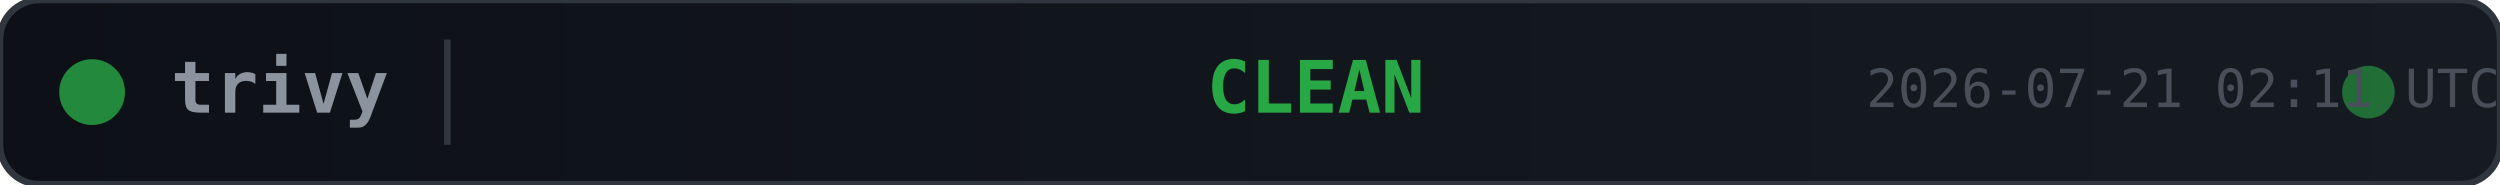
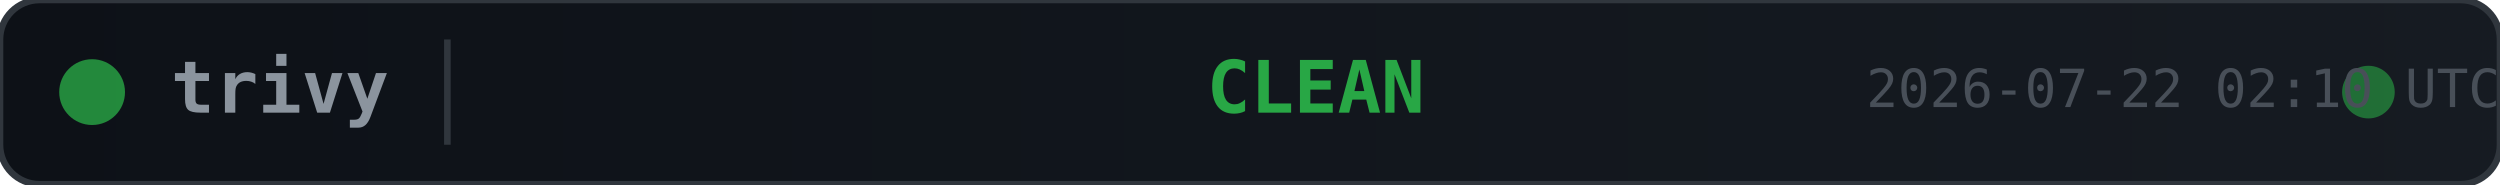
<svg xmlns="http://www.w3.org/2000/svg" width="380" height="28">
  <defs>
    <linearGradient id="bg" x1="0" y1="0" x2="1" y2="0">
      <stop offset="0%" stop-color="#0d1117" />
      <stop offset="100%" stop-color="#161b22" />
    </linearGradient>
  </defs>
  <rect width="380" height="28" rx="6" fill="url(#bg)" stroke="#30363d" stroke-width="1" />
  <circle cx="14" cy="14" r="5" fill="#28a745" opacity="0.8">
    <animate attributeName="opacity" values="0.8;0.4;0.8" dur="2s" repeatCount="indefinite" />
  </circle>
  <text x="26" y="14" fill="#8b949e" font-family="monospace" font-size="11" font-weight="600" dominant-baseline="middle">trivy</text>
  <line x1="68" y1="6" x2="68" y2="22" stroke="#30363d" stroke-width="1" />
  <text x="200" y="14" fill="#28a745" font-family="monospace" font-size="11" font-weight="700" text-anchor="middle" dominant-baseline="middle">CLEAN</text>
  <circle cx="360" cy="14" r="4" fill="#28a745" opacity="0.6">
    <animate attributeName="r" values="4;6;4" dur="1.5s" repeatCount="indefinite" />
    <animate attributeName="opacity" values="0.6;0.2;0.6" dur="1.5s" repeatCount="indefinite" />
  </circle>
-   <text x="380" y="14" fill="#484f58" font-family="monospace" font-size="8" text-anchor="end" dominant-baseline="middle">2026-07-21 02:11 UTC</text>
+   <text x="380" y="14" fill="#484f58" font-family="monospace" font-size="8" text-anchor="end" dominant-baseline="middle">2026-07-22 02:10 UTC</text>
</svg>
